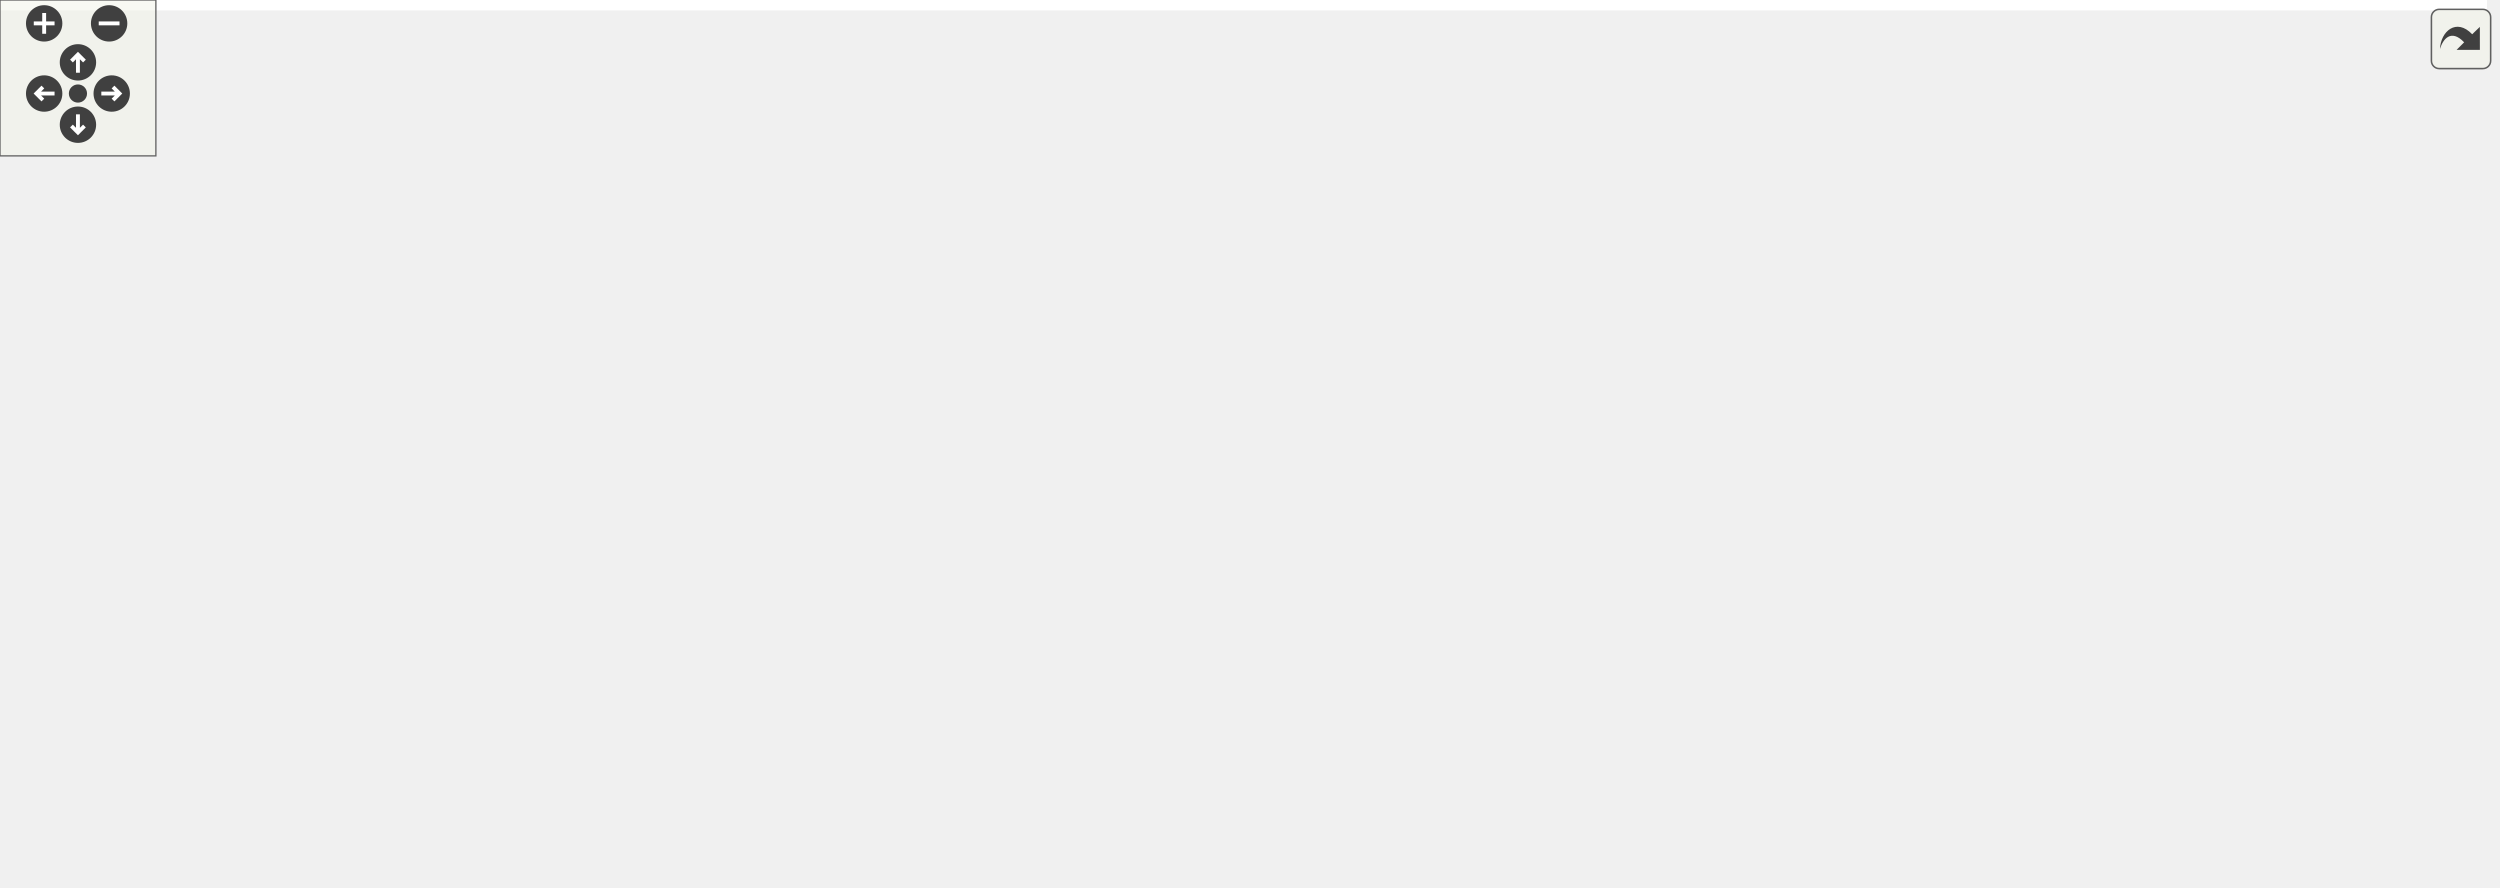
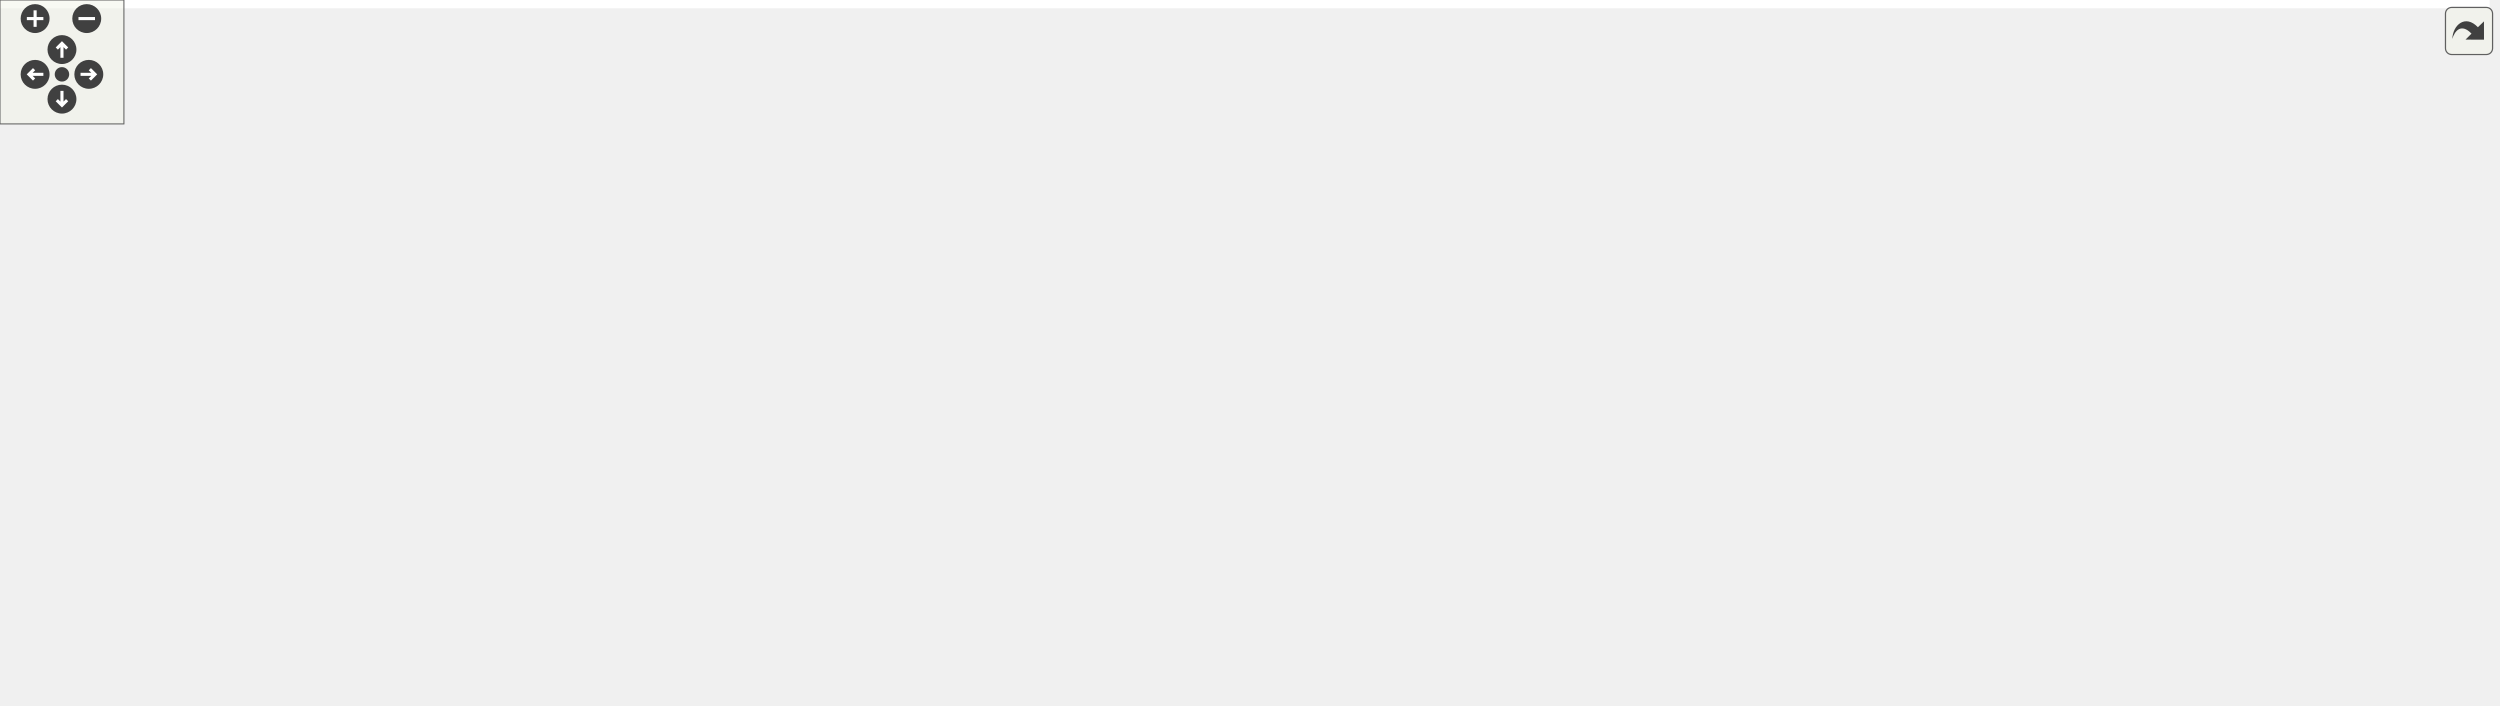
<svg xmlns="http://www.w3.org/2000/svg" xmlns:xlink="http://www.w3.org/1999/xlink" id="main" version="1.1" xml:space="preserve">
  <style type="text/css">
.edge:hover path { stroke: red; }
.edge:hover polygon { stroke: red; fill: red; }
</style>
  <defs>
    <circle id="rim" cx="0" cy="0" r="7" />
    <circle id="rim2" cx="0" cy="0" r="3.5" />
    <g id="zoomPlus">
      <use xlink:href="#rim" fill="#404040">
        <set attributeName="fill" to="#808080" begin="zoomplus.mouseover" end="zoomplus.mouseout" />
      </use>
      <path d="M-4,0h8M0,-4v8" fill="none" stroke="white" stroke-width="1.5" pointer-events="none" />
    </g>
    <g id="zoomMin">
      <use xlink:href="#rim" fill="#404040">
        <set attributeName="fill" to="#808080" begin="zoomminus.mouseover" end="zoomminus.mouseout" />
      </use>
      <path d="M-4,0h8" fill="none" stroke="white" stroke-width="1.5" pointer-events="none" />
    </g>
    <g id="dirArrow">
      <path fill="none" stroke="white" stroke-width="1.5" d="M0,-3.0v7 M-2.5,-0.5L0,-3.0L2.5,-0.5" />
    </g>
    <g id="resetDef">
      <use xlink:href="#rim2" fill="#404040">
        <set attributeName="fill" to="#808080" begin="reset.mouseover" end="reset.mouseout" />
      </use>
    </g>
  </defs>
  <svg id="graph" class="graph">
    <g id="viewport">
-       <polygon fill="white" stroke="transparent" points="-4,4 -4,-281 957.24,-281 957.24,4 -4,4" />
+       <polygon fill="white" stroke="transparent" points="-4,4 -4,-281 1205.5,-281 1205.5,4 -4,4" />
      <g id="node1" class="node">
        <g id="a_node1">
          <a xlink:title=" ">
            <polygon fill="#bfbfbf" stroke="black" points="152,-257.5 152,-276.5 291,-276.5 291,-257.5 152,-257.5" />
            <text text-anchor="middle" x="221.5" y="-264.5" font-family="Helvetica,sans-Serif" font-size="10.00">road_geometry_builder.h</text>
          </a>
        </g>
      </g>
      <g id="node2" class="node">
        <g id="a_node2">
          <a xlink:title=" ">
            <polygon fill="white" stroke="#bfbfbf" points="0,-129 0,-148 157,-148 157,-129 0,-129" />
            <text text-anchor="middle" x="78.5" y="-136" font-family="Helvetica,sans-Serif" font-size="10.00">maliput/api/road_geometry.h</text>
          </a>
        </g>
      </g>
      <g id="edge1" class="edge">
        <path fill="none" stroke="midnightblue" d="M203.42,-257.34C187.49,-249.23 164.15,-236.11 146.5,-221 123.94,-201.69 102.84,-174.39 90.29,-156.82" />
        <polygon fill="midnightblue" stroke="midnightblue" points="92.85,-154.36 84.25,-148.17 87.11,-158.37 92.85,-154.36" />
      </g>
      <g id="node3" class="node">
        <g id="a_node3">
          <a xlink:href="builder__configuration_8h.html" target="_top" xlink:title=" ">
            <polygon fill="white" stroke="black" points="155.5,-190.5 155.5,-220.5 287.5,-220.5 287.5,-190.5 155.5,-190.5" />
            <text text-anchor="start" x="163.5" y="-208.5" font-family="Helvetica,sans-Serif" font-size="10.00">maliput_osm/builder</text>
            <text text-anchor="middle" x="221.5" y="-197.5" font-family="Helvetica,sans-Serif" font-size="10.00">/builder_configuration.h</text>
          </a>
        </g>
      </g>
      <g id="edge2" class="edge">
        <path fill="none" stroke="midnightblue" d="M221.5,-257.48C221.5,-250.47 221.5,-240.19 221.5,-230.7" />
        <polygon fill="midnightblue" stroke="midnightblue" points="225,-230.52 221.5,-220.52 218,-230.52 225,-230.52" />
      </g>
      <g id="node5" class="node">
        <g id="a_node5">
          <a xlink:href="osm__manager_8h.html" target="_top" xlink:title=" ">
-             <polygon fill="white" stroke="black" points="532.5,-190.5 532.5,-220.5 660.5,-220.5 660.5,-190.5 532.5,-190.5" />
-             <text text-anchor="start" x="540.5" y="-208.5" font-family="Helvetica,sans-Serif" font-size="10.00">maliput_osm/osm/osm</text>
-             <text text-anchor="middle" x="596.5" y="-197.5" font-family="Helvetica,sans-Serif" font-size="10.00">_manager.h</text>
+             <polygon fill="white" stroke="black" points="684.5,-190.5 684.5,-220.5 812.5,-220.5 812.5,-190.5 684.5,-190.5" />
+             <text text-anchor="start" x="692.5" y="-208.5" font-family="Helvetica,sans-Serif" font-size="10.00">maliput_osm/osm/osm</text>
+             <text text-anchor="middle" x="748.5" y="-197.5" font-family="Helvetica,sans-Serif" font-size="10.00">_manager.h</text>
          </a>
        </g>
      </g>
      <g id="edge5" class="edge">
-         <path fill="none" stroke="midnightblue" d="M275.23,-257.48C340.03,-247.19 449.3,-229.86 522.15,-218.3" />
-         <polygon fill="midnightblue" stroke="midnightblue" points="522.86,-221.73 532.19,-216.7 521.76,-214.82 522.86,-221.73" />
+         <path fill="none" stroke="midnightblue" d="M291.21,-258.13C390.6,-246.91 572.26,-226.4 674.15,-214.89" />
+         <polygon fill="midnightblue" stroke="midnightblue" points="674.81,-218.34 684.35,-213.74 674.02,-211.39 674.81,-218.34" />
      </g>
      <g id="edge3" class="edge">
        <path fill="none" stroke="midnightblue" d="M190.47,-190.4C165.49,-179.04 130.68,-163.22 106.54,-152.24" />
        <polygon fill="midnightblue" stroke="midnightblue" points="107.77,-148.96 97.22,-148.01 104.87,-155.33 107.77,-148.96" />
      </g>
      <g id="node4" class="node">
        <g id="a_node4">
          <a xlink:title=" ">
            <polygon fill="white" stroke="#bfbfbf" points="175,-129 175,-148 300,-148 300,-129 175,-129" />
            <text text-anchor="middle" x="237.5" y="-136" font-family="Helvetica,sans-Serif" font-size="10.00">maliput/math/vector.h</text>
          </a>
        </g>
      </g>
      <g id="edge4" class="edge">
        <path fill="none" stroke="midnightblue" d="M224.97,-190.4C227.29,-180.96 230.37,-168.45 232.9,-158.19" />
        <polygon fill="midnightblue" stroke="midnightblue" points="236.37,-158.74 235.36,-148.19 229.57,-157.07 236.37,-158.74" />
      </g>
      <g id="node6" class="node">
        <g id="a_node6">
          <a xlink:title=" ">
-             <polygon fill="white" stroke="#bfbfbf" points="626.5,-129 626.5,-148 684.5,-148 684.5,-129 626.5,-129" />
-             <text text-anchor="middle" x="655.5" y="-136" font-family="Helvetica,sans-Serif" font-size="10.00">memory</text>
+             <polygon fill="white" stroke="#bfbfbf" points="587.5,-129 587.5,-148 645.5,-148 645.5,-129 587.5,-129" />
+             <text text-anchor="middle" x="616.5" y="-136" font-family="Helvetica,sans-Serif" font-size="10.00">memory</text>
          </a>
        </g>
      </g>
      <g id="edge6" class="edge">
-         <path fill="none" stroke="midnightblue" d="M609.3,-190.4C618.59,-180.16 631.18,-166.3 640.87,-155.62" />
-         <polygon fill="midnightblue" stroke="midnightblue" points="643.48,-157.95 647.61,-148.19 638.3,-153.25 643.48,-157.95" />
+         <path fill="none" stroke="midnightblue" d="M719.86,-190.4C697,-179.14 665.24,-163.5 642.98,-152.54" />
+         <polygon fill="midnightblue" stroke="midnightblue" points="644.29,-149.28 633.78,-148.01 641.2,-155.56 644.29,-149.28" />
      </g>
      <g id="node7" class="node">
        <g id="a_node7">
          <a xlink:title=" ">
-             <polygon fill="white" stroke="#bfbfbf" points="846.5,-6 846.5,-25 890.5,-25 890.5,-6 846.5,-6" />
-             <text text-anchor="middle" x="868.5" y="-13" font-family="Helvetica,sans-Serif" font-size="10.00">string</text>
+             <polygon fill="white" stroke="#bfbfbf" points="1043.5,-6 1043.5,-25 1087.5,-25 1087.5,-6 1043.5,-6" />
+             <text text-anchor="middle" x="1065.5" y="-13" font-family="Helvetica,sans-Serif" font-size="10.00">string</text>
          </a>
        </g>
      </g>
      <g id="edge7" class="edge">
-         <path fill="none" stroke="midnightblue" d="M660.67,-198.89C735.6,-191.43 854.17,-176.49 892.5,-154 931.75,-130.97 968.24,-106.98 946.5,-67 936.71,-48.99 917.42,-36.42 900.48,-28.32" />
-         <polygon fill="midnightblue" stroke="midnightblue" points="901.42,-24.91 890.86,-24.07 898.59,-31.31 901.42,-24.91" />
+         <path fill="none" stroke="midnightblue" d="M812.61,-203.05C893.17,-199.76 1024.73,-189.01 1056.5,-154 1086.15,-121.32 1077.75,-64.36 1070.73,-35.07" />
+         <polygon fill="midnightblue" stroke="midnightblue" points="1074.1,-34.1 1068.2,-25.3 1067.32,-35.86 1074.1,-34.1" />
      </g>
      <g id="node8" class="node">
        <g id="a_node8">
          <a xlink:title=" ">
-             <polygon fill="white" stroke="#bfbfbf" points="357,-129 357,-148 450,-148 450,-129 357,-129" />
-             <text text-anchor="middle" x="403.5" y="-136" font-family="Helvetica,sans-Serif" font-size="10.00">unordered_map</text>
+             <polygon fill="white" stroke="#bfbfbf" points="318,-129 318,-148 411,-148 411,-129 318,-129" />
+             <text text-anchor="middle" x="364.5" y="-136" font-family="Helvetica,sans-Serif" font-size="10.00">unordered_map</text>
          </a>
        </g>
      </g>
      <g id="edge8" class="edge">
-         <path fill="none" stroke="midnightblue" d="M554.62,-190.4C519.86,-178.69 470.99,-162.23 438.34,-151.23" />
-         <polygon fill="midnightblue" stroke="midnightblue" points="439.35,-147.88 428.76,-148.01 437.12,-154.52 439.35,-147.88" />
+         <path fill="none" stroke="midnightblue" d="M684.36,-196.57C617.99,-187.91 511.5,-172.74 420.5,-154 415.46,-152.96 410.2,-151.76 405.01,-150.5" />
+         <polygon fill="midnightblue" stroke="midnightblue" points="405.73,-147.07 395.18,-148.04 404.03,-153.86 405.73,-147.07" />
      </g>
      <g id="node9" class="node">
        <g id="a_node9">
          <a xlink:title=" ">
-             <polygon fill="white" stroke="#bfbfbf" points="468.5,-123.5 468.5,-153.5 608.5,-153.5 608.5,-123.5 468.5,-123.5" />
-             <text text-anchor="start" x="476.5" y="-141.5" font-family="Helvetica,sans-Serif" font-size="10.00">maliput/common/maliput</text>
-             <text text-anchor="middle" x="538.5" y="-130.5" font-family="Helvetica,sans-Serif" font-size="10.00">_copyable.h</text>
+             <polygon fill="white" stroke="#bfbfbf" points="429.5,-123.5 429.5,-153.5 569.5,-153.5 569.5,-123.5 429.5,-123.5" />
+             <text text-anchor="start" x="437.5" y="-141.5" font-family="Helvetica,sans-Serif" font-size="10.00">maliput/common/maliput</text>
+             <text text-anchor="middle" x="499.5" y="-130.5" font-family="Helvetica,sans-Serif" font-size="10.00">_copyable.h</text>
          </a>
        </g>
      </g>
      <g id="edge9" class="edge">
-         <path fill="none" stroke="midnightblue" d="M583.91,-190.4C576.31,-181.88 566.47,-170.85 557.89,-161.23" />
-         <polygon fill="midnightblue" stroke="midnightblue" points="560.33,-158.71 551.06,-153.58 555.11,-163.37 560.33,-158.71" />
+         <path fill="none" stroke="midnightblue" d="M694.78,-190.48C656.21,-180.41 604.08,-166.8 563.38,-156.17" />
+         <polygon fill="midnightblue" stroke="midnightblue" points="564.12,-152.75 553.56,-153.61 562.35,-159.52 564.12,-152.75" />
      </g>
      <g id="node10" class="node">
        <g id="a_node10">
+           <a xlink:href="connection_8h.html" target="_top" xlink:title=" ">
+             <polygon fill="white" stroke="black" points="663.5,-129 663.5,-148 833.5,-148 833.5,-129 663.5,-129" />
+             <text text-anchor="middle" x="748.5" y="-136" font-family="Helvetica,sans-Serif" font-size="10.00">maliput_osm/osm/connection.h</text>
+           </a>
+         </g>
+       </g>
+       <g id="edge10" class="edge">
+         <path fill="none" stroke="midnightblue" d="M748.5,-190.4C748.5,-181.06 748.5,-168.71 748.5,-158.52" />
+         <polygon fill="midnightblue" stroke="midnightblue" points="752,-158.19 748.5,-148.19 745,-158.19 752,-158.19" />
+       </g>
+       <g id="node11" class="node">
+         <g id="a_node11">
          <a xlink:href="lane_8h.html" target="_top" xlink:title=" ">
-             <polygon fill="white" stroke="black" points="513,-67.5 513,-86.5 650,-86.5 650,-67.5 513,-67.5" />
-             <text text-anchor="middle" x="581.5" y="-74.5" font-family="Helvetica,sans-Serif" font-size="10.00">maliput_osm/osm/lane.h</text>
-           </a>
-         </g>
-       </g>
-       <g id="edge10" class="edge">
-         <path fill="none" stroke="midnightblue" d="M532.31,-200.5C466.44,-194.89 370.43,-182.05 347.5,-154 301.84,-98.15 418.26,-82.91 502.79,-79.01" />
-         <polygon fill="midnightblue" stroke="midnightblue" points="503.08,-82.5 512.93,-78.59 502.79,-75.51 503.08,-82.5" />
+             <polygon fill="white" stroke="black" points="768,-67.5 768,-86.5 905,-86.5 905,-67.5 768,-67.5" />
+             <text text-anchor="middle" x="836.5" y="-74.5" font-family="Helvetica,sans-Serif" font-size="10.00">maliput_osm/osm/lane.h</text>
+           </a>
+         </g>
+       </g>
+       <g id="edge16" class="edge">
+         <path fill="none" stroke="midnightblue" d="M796.62,-190.38C814.24,-182.63 832.33,-171.01 842.5,-154 852.98,-136.48 848.65,-112.49 843.56,-96.18" />
+         <polygon fill="midnightblue" stroke="midnightblue" points="846.85,-95 840.25,-86.72 840.25,-97.31 846.85,-95" />
      </g>
      <g id="node15" class="node">
        <g id="a_node15">
          <a xlink:href="segment_8h.html" target="_top" xlink:title=" ">
-             <polygon fill="white" stroke="black" points="702,-129 702,-148 861,-148 861,-129 702,-129" />
-             <text text-anchor="middle" x="781.5" y="-136" font-family="Helvetica,sans-Serif" font-size="10.00">maliput_osm/osm/segment.h</text>
-           </a>
-         </g>
-       </g>
-       <g id="edge16" class="edge">
-         <path fill="none" stroke="midnightblue" d="M636.64,-190.4C669.82,-178.74 716.4,-162.37 747.7,-151.38" />
-         <polygon fill="midnightblue" stroke="midnightblue" points="749.01,-154.62 757.29,-148.01 746.69,-148.02 749.01,-154.62" />
+             <polygon fill="white" stroke="black" points="889,-129 889,-148 1048,-148 1048,-129 889,-129" />
+             <text text-anchor="middle" x="968.5" y="-136" font-family="Helvetica,sans-Serif" font-size="10.00">maliput_osm/osm/segment.h</text>
+           </a>
+         </g>
+       </g>
+       <g id="edge17" class="edge">
+         <path fill="none" stroke="midnightblue" d="M795.97,-190.48C835.92,-178.67 892.34,-162 929.65,-150.98" />
+         <polygon fill="midnightblue" stroke="midnightblue" points="931.04,-154.22 939.63,-148.03 929.05,-147.51 931.04,-154.22" />
      </g>
      <g id="node17" class="node">
        <g id="a_node17">
          <a xlink:href="id__gen_8h.html" target="_top" xlink:title=" ">
-             <polygon fill="white" stroke="black" points="839.5,-67.5 839.5,-86.5 937.5,-86.5 937.5,-67.5 839.5,-67.5" />
-             <text text-anchor="middle" x="888.5" y="-74.5" font-family="Helvetica,sans-Serif" font-size="10.00">utilities/id_gen.h</text>
-           </a>
-         </g>
-       </g>
-       <g id="edge21" class="edge">
-         <path fill="none" stroke="midnightblue" d="M660.64,-200.53C731.64,-194.81 840,-181.73 869.5,-154 885.11,-139.33 888.7,-113.94 889.16,-96.58" />
-         <polygon fill="midnightblue" stroke="midnightblue" points="892.66,-96.5 889.1,-86.52 885.66,-96.54 892.66,-96.5" />
-       </g>
-       <g id="edge12" class="edge">
-         <path fill="none" stroke="midnightblue" d="M632.64,-67.46C680.42,-59.19 753.61,-45.76 816.5,-31 822.97,-29.48 829.84,-27.69 836.4,-25.9" />
-         <polygon fill="midnightblue" stroke="midnightblue" points="837.65,-29.18 846.34,-23.12 835.76,-22.44 837.65,-29.18" />
-       </g>
-       <g id="node11" class="node">
-         <g id="a_node11">
-           <a xlink:title=" ">
-             <polygon fill="white" stroke="#bfbfbf" points="337.5,-6 337.5,-25 393.5,-25 393.5,-6 337.5,-6" />
-             <text text-anchor="middle" x="365.5" y="-13" font-family="Helvetica,sans-Serif" font-size="10.00">optional</text>
-           </a>
-         </g>
+             <polygon fill="white" stroke="black" points="1103.5,-67.5 1103.5,-86.5 1201.5,-86.5 1201.5,-67.5 1103.5,-67.5" />
+             <text text-anchor="middle" x="1152.5" y="-74.5" font-family="Helvetica,sans-Serif" font-size="10.00">utilities/id_gen.h</text>
+           </a>
+         </g>
+       </g>
+       <g id="edge22" class="edge">
+         <path fill="none" stroke="midnightblue" d="M812.69,-200.47C898,-194.18 1043.35,-179.99 1089.5,-154 1113.69,-140.38 1132.49,-113.56 1143.04,-95.71" />
+         <polygon fill="midnightblue" stroke="midnightblue" points="1146.17,-97.28 1148.03,-86.85 1140.07,-93.84 1146.17,-97.28" />
      </g>
      <g id="edge11" class="edge">
-         <path fill="none" stroke="midnightblue" d="M541.28,-67.43C504.73,-59.28 449.5,-46.05 402.5,-31 400.23,-30.27 397.89,-29.48 395.56,-28.64" />
-         <polygon fill="midnightblue" stroke="midnightblue" points="396.67,-25.32 386.08,-25.1 394.22,-31.88 396.67,-25.32" />
+         <path fill="none" stroke="midnightblue" d="M761.11,-128.98C775.22,-119.43 798.33,-103.81 815.25,-92.37" />
+         <polygon fill="midnightblue" stroke="midnightblue" points="817.59,-95.01 823.92,-86.51 813.67,-89.21 817.59,-95.01" />
+       </g>
+       <g id="edge13" class="edge">
+         <path fill="none" stroke="midnightblue" d="M876.92,-67.45C915,-59.12 973.5,-45.61 1023.5,-31 1026.86,-30.02 1030.35,-28.93 1033.81,-27.8" />
+         <polygon fill="midnightblue" stroke="midnightblue" points="1035.03,-31.08 1043.4,-24.58 1032.8,-24.45 1035.03,-31.08" />
      </g>
      <g id="node12" class="node">
        <g id="a_node12">
          <a xlink:title=" ">
-             <polygon fill="white" stroke="#bfbfbf" points="411.5,-6 411.5,-25 497.5,-25 497.5,-6 411.5,-6" />
-             <text text-anchor="middle" x="454.5" y="-13" font-family="Helvetica,sans-Serif" font-size="10.00">unordered_set</text>
-           </a>
-         </g>
-       </g>
-       <g id="edge13" class="edge">
-         <path fill="none" stroke="midnightblue" d="M563.3,-67.48C541.99,-57.49 506.47,-40.85 481.84,-29.31" />
-         <polygon fill="midnightblue" stroke="midnightblue" points="483.2,-26.08 472.66,-25.01 480.23,-32.42 483.2,-26.08" />
+             <polygon fill="white" stroke="#bfbfbf" points="798.5,-6 798.5,-25 854.5,-25 854.5,-6 798.5,-6" />
+             <text text-anchor="middle" x="826.5" y="-13" font-family="Helvetica,sans-Serif" font-size="10.00">optional</text>
+           </a>
+         </g>
+       </g>
+       <g id="edge12" class="edge">
+         <path fill="none" stroke="midnightblue" d="M835.07,-67.48C833.66,-59.08 831.45,-45.98 829.64,-35.16" />
+         <polygon fill="midnightblue" stroke="midnightblue" points="833.04,-34.29 827.93,-25.01 826.14,-35.45 833.04,-34.29" />
      </g>
      <g id="node13" class="node">
        <g id="a_node13">
          <a xlink:title=" ">
-             <polygon fill="white" stroke="#bfbfbf" points="515.5,-6 515.5,-25 647.5,-25 647.5,-6 515.5,-6" />
-             <text text-anchor="middle" x="581.5" y="-13" font-family="Helvetica,sans-Serif" font-size="10.00">maliput/api/lane_data.h</text>
+             <polygon fill="white" stroke="#bfbfbf" points="694.5,-6 694.5,-25 780.5,-25 780.5,-6 694.5,-6" />
+             <text text-anchor="middle" x="737.5" y="-13" font-family="Helvetica,sans-Serif" font-size="10.00">unordered_set</text>
          </a>
        </g>
      </g>
      <g id="edge14" class="edge">
-         <path fill="none" stroke="midnightblue" d="M581.5,-67.48C581.5,-59.08 581.5,-45.98 581.5,-35.16" />
-         <polygon fill="midnightblue" stroke="midnightblue" points="585,-35.01 581.5,-25.01 578,-35.01 585,-35.01" />
+         <path fill="none" stroke="midnightblue" d="M822.32,-67.48C806.14,-57.75 779.47,-41.73 760.36,-30.24" />
+         <polygon fill="midnightblue" stroke="midnightblue" points="762.03,-27.16 751.66,-25.01 758.43,-33.16 762.03,-27.16" />
      </g>
      <g id="node14" class="node">
        <g id="a_node14">
          <a xlink:title=" ">
-             <polygon fill="white" stroke="#bfbfbf" points="665.5,-0.5 665.5,-30.5 807.5,-30.5 807.5,-0.5 665.5,-0.5" />
-             <text text-anchor="start" x="673.5" y="-18.5" font-family="Helvetica,sans-Serif" font-size="10.00">maliput_sparse/geometry</text>
-             <text text-anchor="middle" x="736.5" y="-7.5" font-family="Helvetica,sans-Serif" font-size="10.00">/line_string.h</text>
+             <polygon fill="white" stroke="#bfbfbf" points="872.5,-0.5 872.5,-30.5 1014.5,-30.5 1014.5,-0.5 872.5,-0.5" />
+             <text text-anchor="start" x="880.5" y="-18.5" font-family="Helvetica,sans-Serif" font-size="10.00">maliput_sparse/geometry</text>
+             <text text-anchor="middle" x="943.5" y="-7.5" font-family="Helvetica,sans-Serif" font-size="10.00">/line_string.h</text>
          </a>
        </g>
      </g>
      <g id="edge15" class="edge">
-         <path fill="none" stroke="midnightblue" d="M603.71,-67.48C626.27,-58.81 661.88,-45.15 690.54,-34.14" />
-         <polygon fill="midnightblue" stroke="midnightblue" points="691.89,-37.37 699.97,-30.52 689.38,-30.84 691.89,-37.37" />
-       </g>
-       <g id="edge17" class="edge">
-         <path fill="none" stroke="midnightblue" d="M787.43,-128.74C796.54,-115.34 814.6,-88.98 830.5,-67 838.77,-55.57 848.32,-42.87 855.78,-33.07" />
-         <polygon fill="midnightblue" stroke="midnightblue" points="858.66,-35.08 861.95,-25 853.09,-30.83 858.66,-35.08" />
+         <path fill="none" stroke="midnightblue" d="M851.83,-67.48C866.8,-59.15 890.08,-46.21 909.43,-35.45" />
+         <polygon fill="midnightblue" stroke="midnightblue" points="911.24,-38.44 918.28,-30.52 907.84,-32.32 911.24,-38.44" />
+       </g>
+       <g id="edge18" class="edge">
+         <path fill="none" stroke="midnightblue" d="M969.34,-128.86C971.09,-114.67 976.25,-86.12 990.5,-67 1002.38,-51.05 1020.88,-38.52 1036.52,-29.93" />
+         <polygon fill="midnightblue" stroke="midnightblue" points="1038.56,-32.81 1045.82,-25.09 1035.33,-26.6 1038.56,-32.81" />
+       </g>
+       <g id="edge21" class="edge">
+         <path fill="none" stroke="midnightblue" d="M949.59,-128.98C927.34,-118.95 890.19,-102.2 864.57,-90.65" />
+         <polygon fill="midnightblue" stroke="midnightblue" points="865.93,-87.43 855.38,-86.51 863.06,-93.81 865.93,-87.43" />
      </g>
      <g id="edge20" class="edge">
-         <path fill="none" stroke="midnightblue" d="M752.84,-128.98C717.94,-118.59 658.85,-101.01 620,-89.45" />
-         <polygon fill="midnightblue" stroke="midnightblue" points="620.68,-86.01 610.1,-86.51 618.69,-92.72 620.68,-86.01" />
-       </g>
-       <g id="edge19" class="edge">
-         <path fill="none" stroke="midnightblue" d="M766.6,-128.88C753.28,-120.22 734.64,-105.51 726.5,-87 720.02,-72.25 722.73,-54.24 726.95,-40.11" />
-         <polygon fill="midnightblue" stroke="midnightblue" points="730.28,-41.21 730.19,-30.62 723.65,-38.96 730.28,-41.21" />
+         <path fill="none" stroke="midnightblue" d="M966.58,-128.93C964.35,-118.89 960.57,-101.76 957.5,-87 954.29,-71.58 950.84,-54.22 948.17,-40.59" />
+         <polygon fill="midnightblue" stroke="midnightblue" points="951.56,-39.71 946.21,-30.56 944.69,-41.05 951.56,-39.71" />
      </g>
      <g id="node16" class="node">
        <g id="a_node16">
          <a xlink:title=" ">
-             <polygon fill="white" stroke="#bfbfbf" points="736,-67.5 736,-86.5 783,-86.5 783,-67.5 736,-67.5" />
-             <text text-anchor="middle" x="759.5" y="-74.5" font-family="Helvetica,sans-Serif" font-size="10.00">vector</text>
-           </a>
-         </g>
-       </g>
-       <g id="edge18" class="edge">
-         <path fill="none" stroke="midnightblue" d="M778.35,-128.98C775.18,-120.4 770.2,-106.93 766.15,-95.98" />
-         <polygon fill="midnightblue" stroke="midnightblue" points="769.4,-94.67 762.65,-86.51 762.83,-97.1 769.4,-94.67" />
-       </g>
-       <g id="edge22" class="edge">
-         <path fill="none" stroke="midnightblue" d="M885.63,-67.48C882.78,-58.99 878.32,-45.7 874.66,-34.82" />
-         <polygon fill="midnightblue" stroke="midnightblue" points="877.86,-33.37 871.36,-25.01 871.23,-35.6 877.86,-33.37" />
+             <polygon fill="white" stroke="#bfbfbf" points="1000,-67.5 1000,-86.5 1047,-86.5 1047,-67.5 1000,-67.5" />
+             <text text-anchor="middle" x="1023.5" y="-74.5" font-family="Helvetica,sans-Serif" font-size="10.00">vector</text>
+           </a>
+         </g>
+       </g>
+       <g id="edge19" class="edge">
+         <path fill="none" stroke="midnightblue" d="M976.38,-128.98C984.79,-119.87 998.32,-105.24 1008.73,-93.98" />
+         <polygon fill="midnightblue" stroke="midnightblue" points="1011.42,-96.23 1015.63,-86.51 1006.28,-91.48 1011.42,-96.23" />
+       </g>
+       <g id="edge23" class="edge">
+         <path fill="none" stroke="midnightblue" d="M1140.04,-67.48C1126.08,-57.93 1103.24,-42.31 1086.51,-30.87" />
+         <polygon fill="midnightblue" stroke="midnightblue" points="1088.17,-27.77 1077.94,-25.01 1084.22,-33.54 1088.17,-27.77" />
      </g>
    </g>
  </svg>
  <g id="navigator" transform="translate(0 0)" fill="#404254">
    <rect fill="#f2f5e9" fill-opacity="0.5" stroke="#606060" stroke-width=".5" x="0" y="0" width="60" height="60" />
    <use id="zoomplus" xlink:href="#zoomPlus" x="17" y="9" />
    <use id="zoomminus" xlink:href="#zoomMin" x="42" y="9" />
    <use id="reset" xlink:href="#resetDef" x="30" y="36" />
    <g id="arrowUp" xlink:href="#dirArrow" transform="translate(30 24)">
      <use xlink:href="#rim" fill="#404040">
        <set attributeName="fill" to="#808080" begin="arrowUp.mouseover" end="arrowUp.mouseout" />
      </use>
      <path fill="none" stroke="white" stroke-width="1.5" d="M0,-3.0v7 M-2.5,-0.5L0,-3.0L2.5,-0.5" />
    </g>
    <g id="arrowRight" xlink:href="#dirArrow" transform="rotate(90) translate(36 -43)">
      <use xlink:href="#rim" fill="#404040">
        <set attributeName="fill" to="#808080" begin="arrowRight.mouseover" end="arrowRight.mouseout" />
      </use>
      <path fill="none" stroke="white" stroke-width="1.5" d="M0,-3.0v7 M-2.5,-0.5L0,-3.0L2.5,-0.5" />
    </g>
    <g id="arrowDown" xlink:href="#dirArrow" transform="rotate(180) translate(-30 -48)">
      <use xlink:href="#rim" fill="#404040">
        <set attributeName="fill" to="#808080" begin="arrowDown.mouseover" end="arrowDown.mouseout" />
      </use>
      <path fill="none" stroke="white" stroke-width="1.5" d="M0,-3.0v7 M-2.5,-0.5L0,-3.0L2.5,-0.5" />
    </g>
    <g id="arrowLeft" xlink:href="#dirArrow" transform="rotate(270) translate(-36 17)">
      <use xlink:href="#rim" fill="#404040">
        <set attributeName="fill" to="#808080" begin="arrowLeft.mouseover" end="arrowLeft.mouseout" />
      </use>
      <path fill="none" stroke="white" stroke-width="1.5" d="M0,-3.0v7 M-2.5,-0.5L0,-3.0L2.5,-0.5" />
    </g>
  </g>
  <svg viewBox="0 0 15 15" width="100%" height="30px" preserveAspectRatio="xMaxYMin meet">
    <g id="arrow_out" transform="scale(0.3 0.3)">
      <a xlink:href="road__geometry__builder_8h__incl_org.svg" target="_base">
        <rect id="button" ry="5" rx="5" y="6" x="6" height="38" width="38" fill="#f2f5e9" fill-opacity="0.5" stroke="#606060" stroke-width="1.0" />
        <path id="arrow" d="M 11.5,31.437 C 11.94,20.098 22.043,11.323 32.159,21.979 L 37.069,17.246 C 37.069,17.246 37.088,32 37.088,32 L 22.16,31.978 C 22.16,31.978 26.998,27.14 26.998,27.14 C 18.529,18.264 13.292,25.23 11.5,31.437 z" style="fill:#404040;" />
      </a>
    </g>
  </svg>
</svg>
